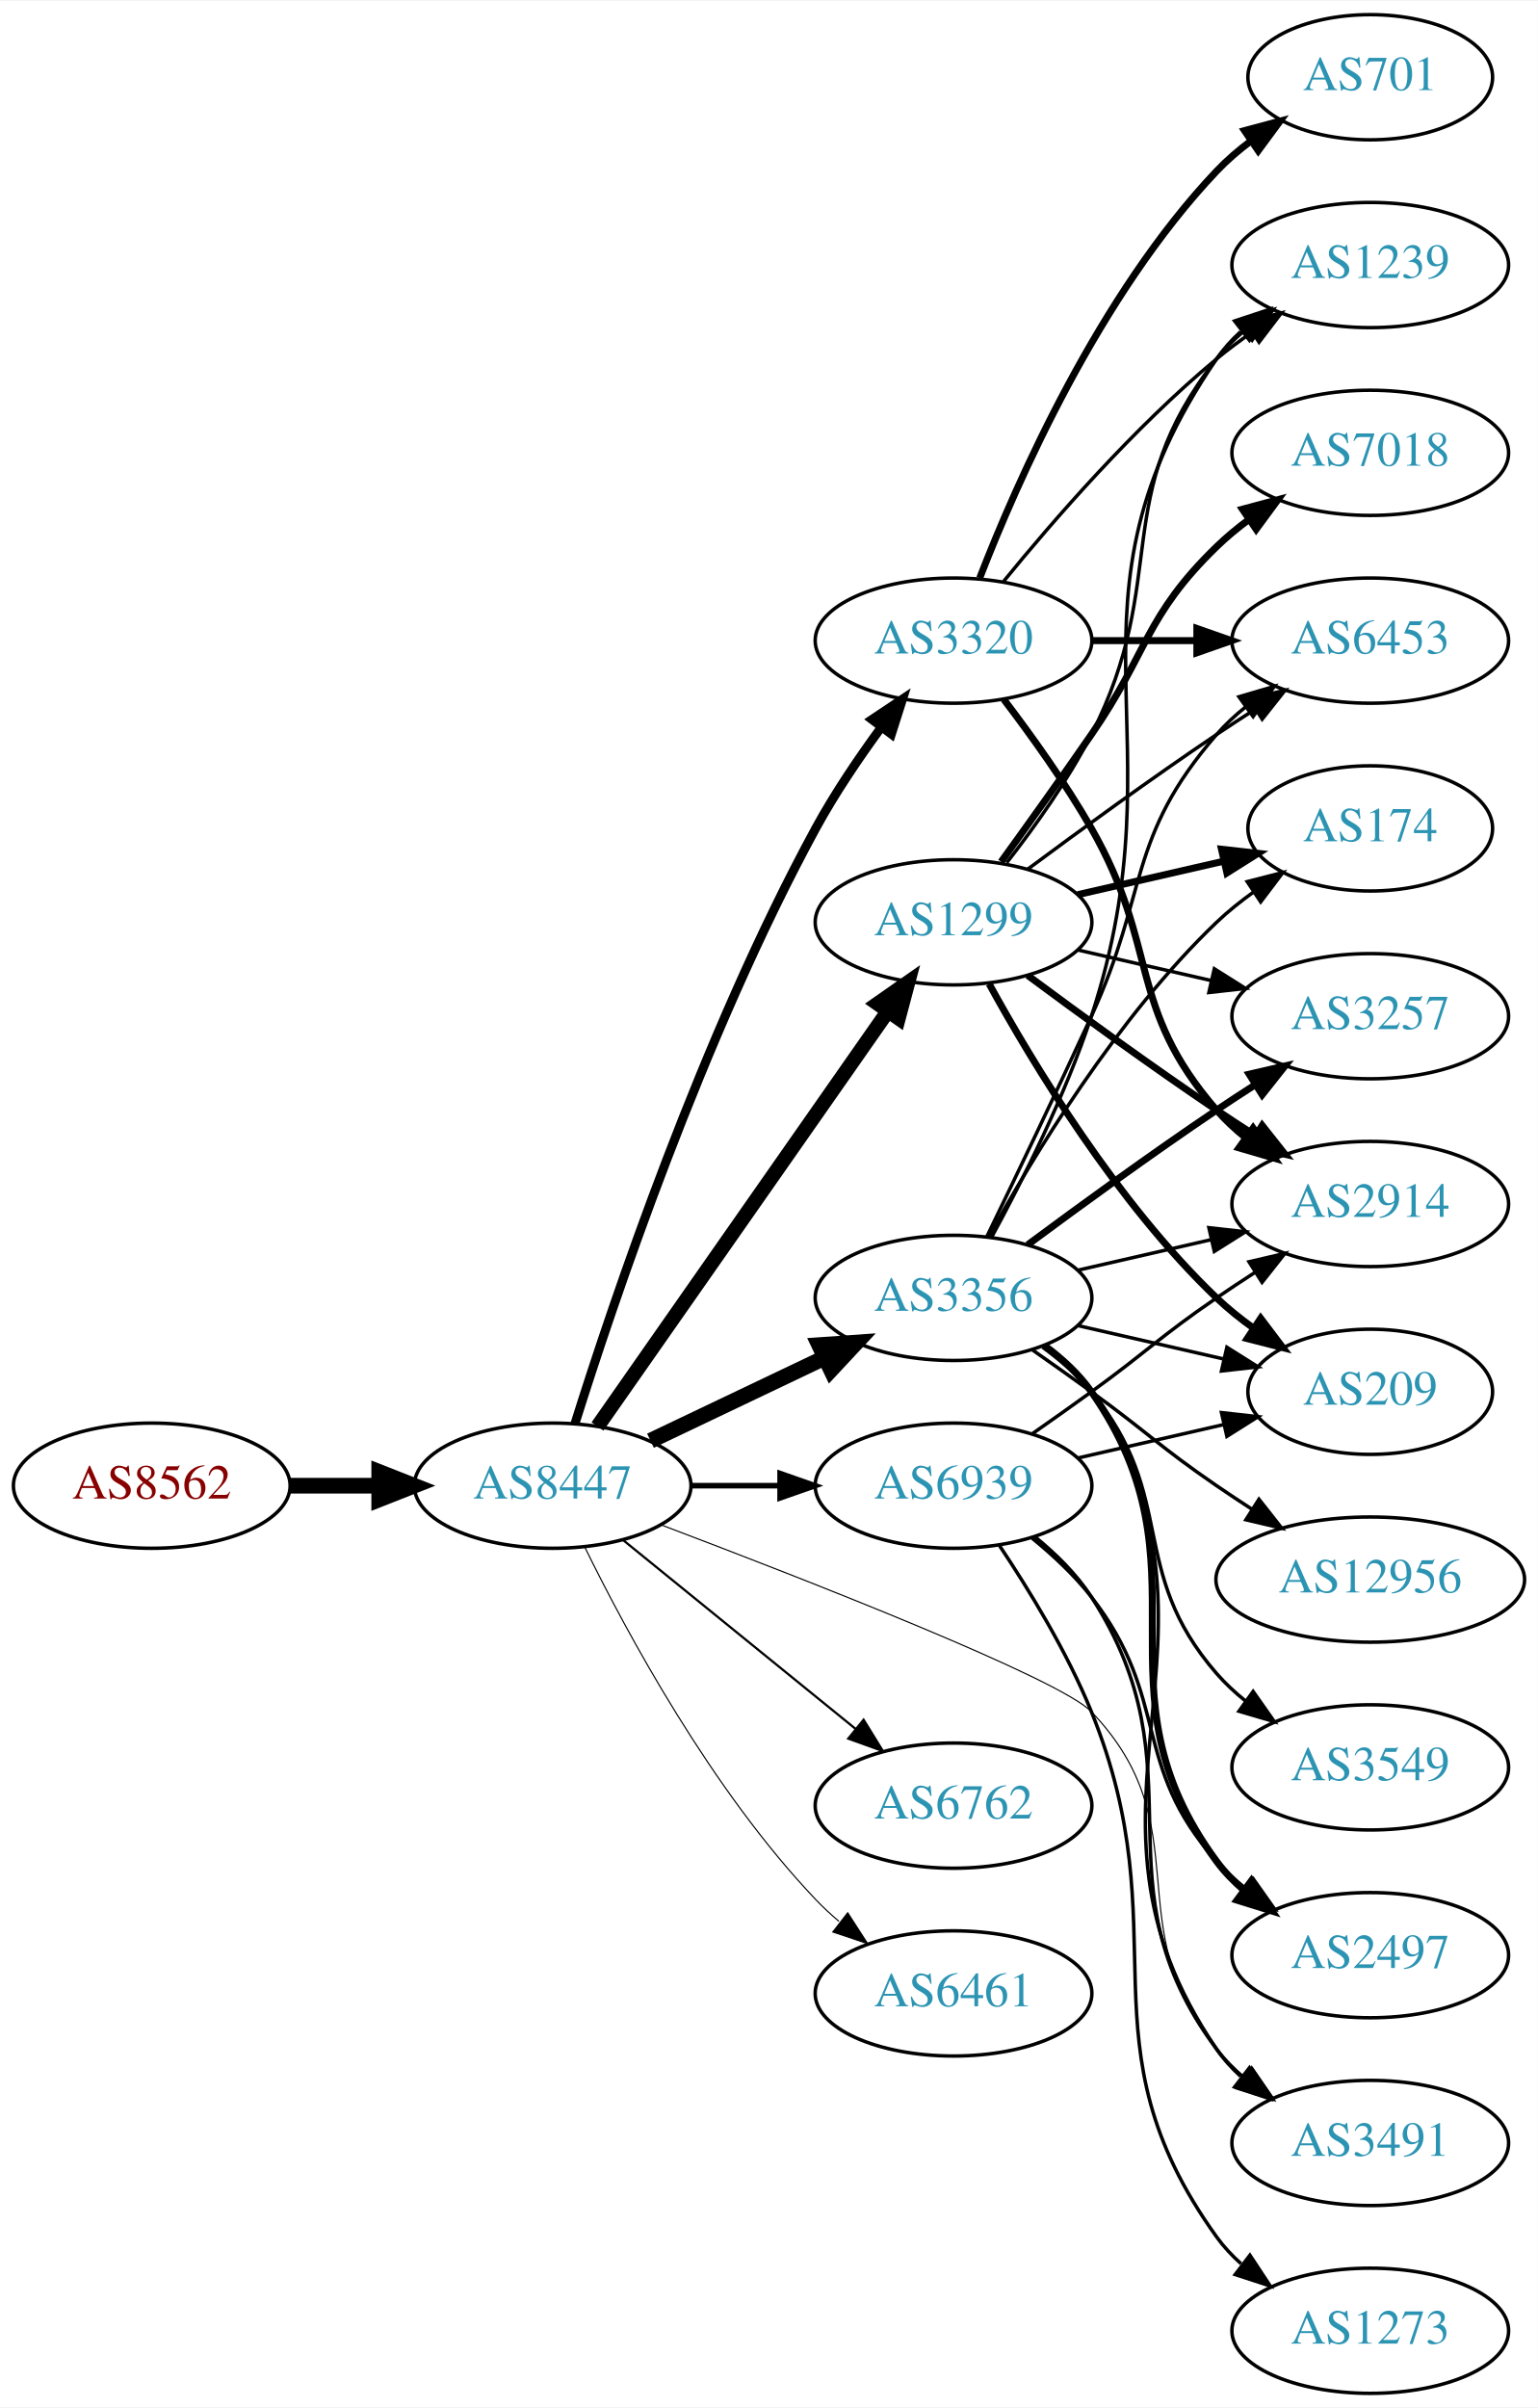
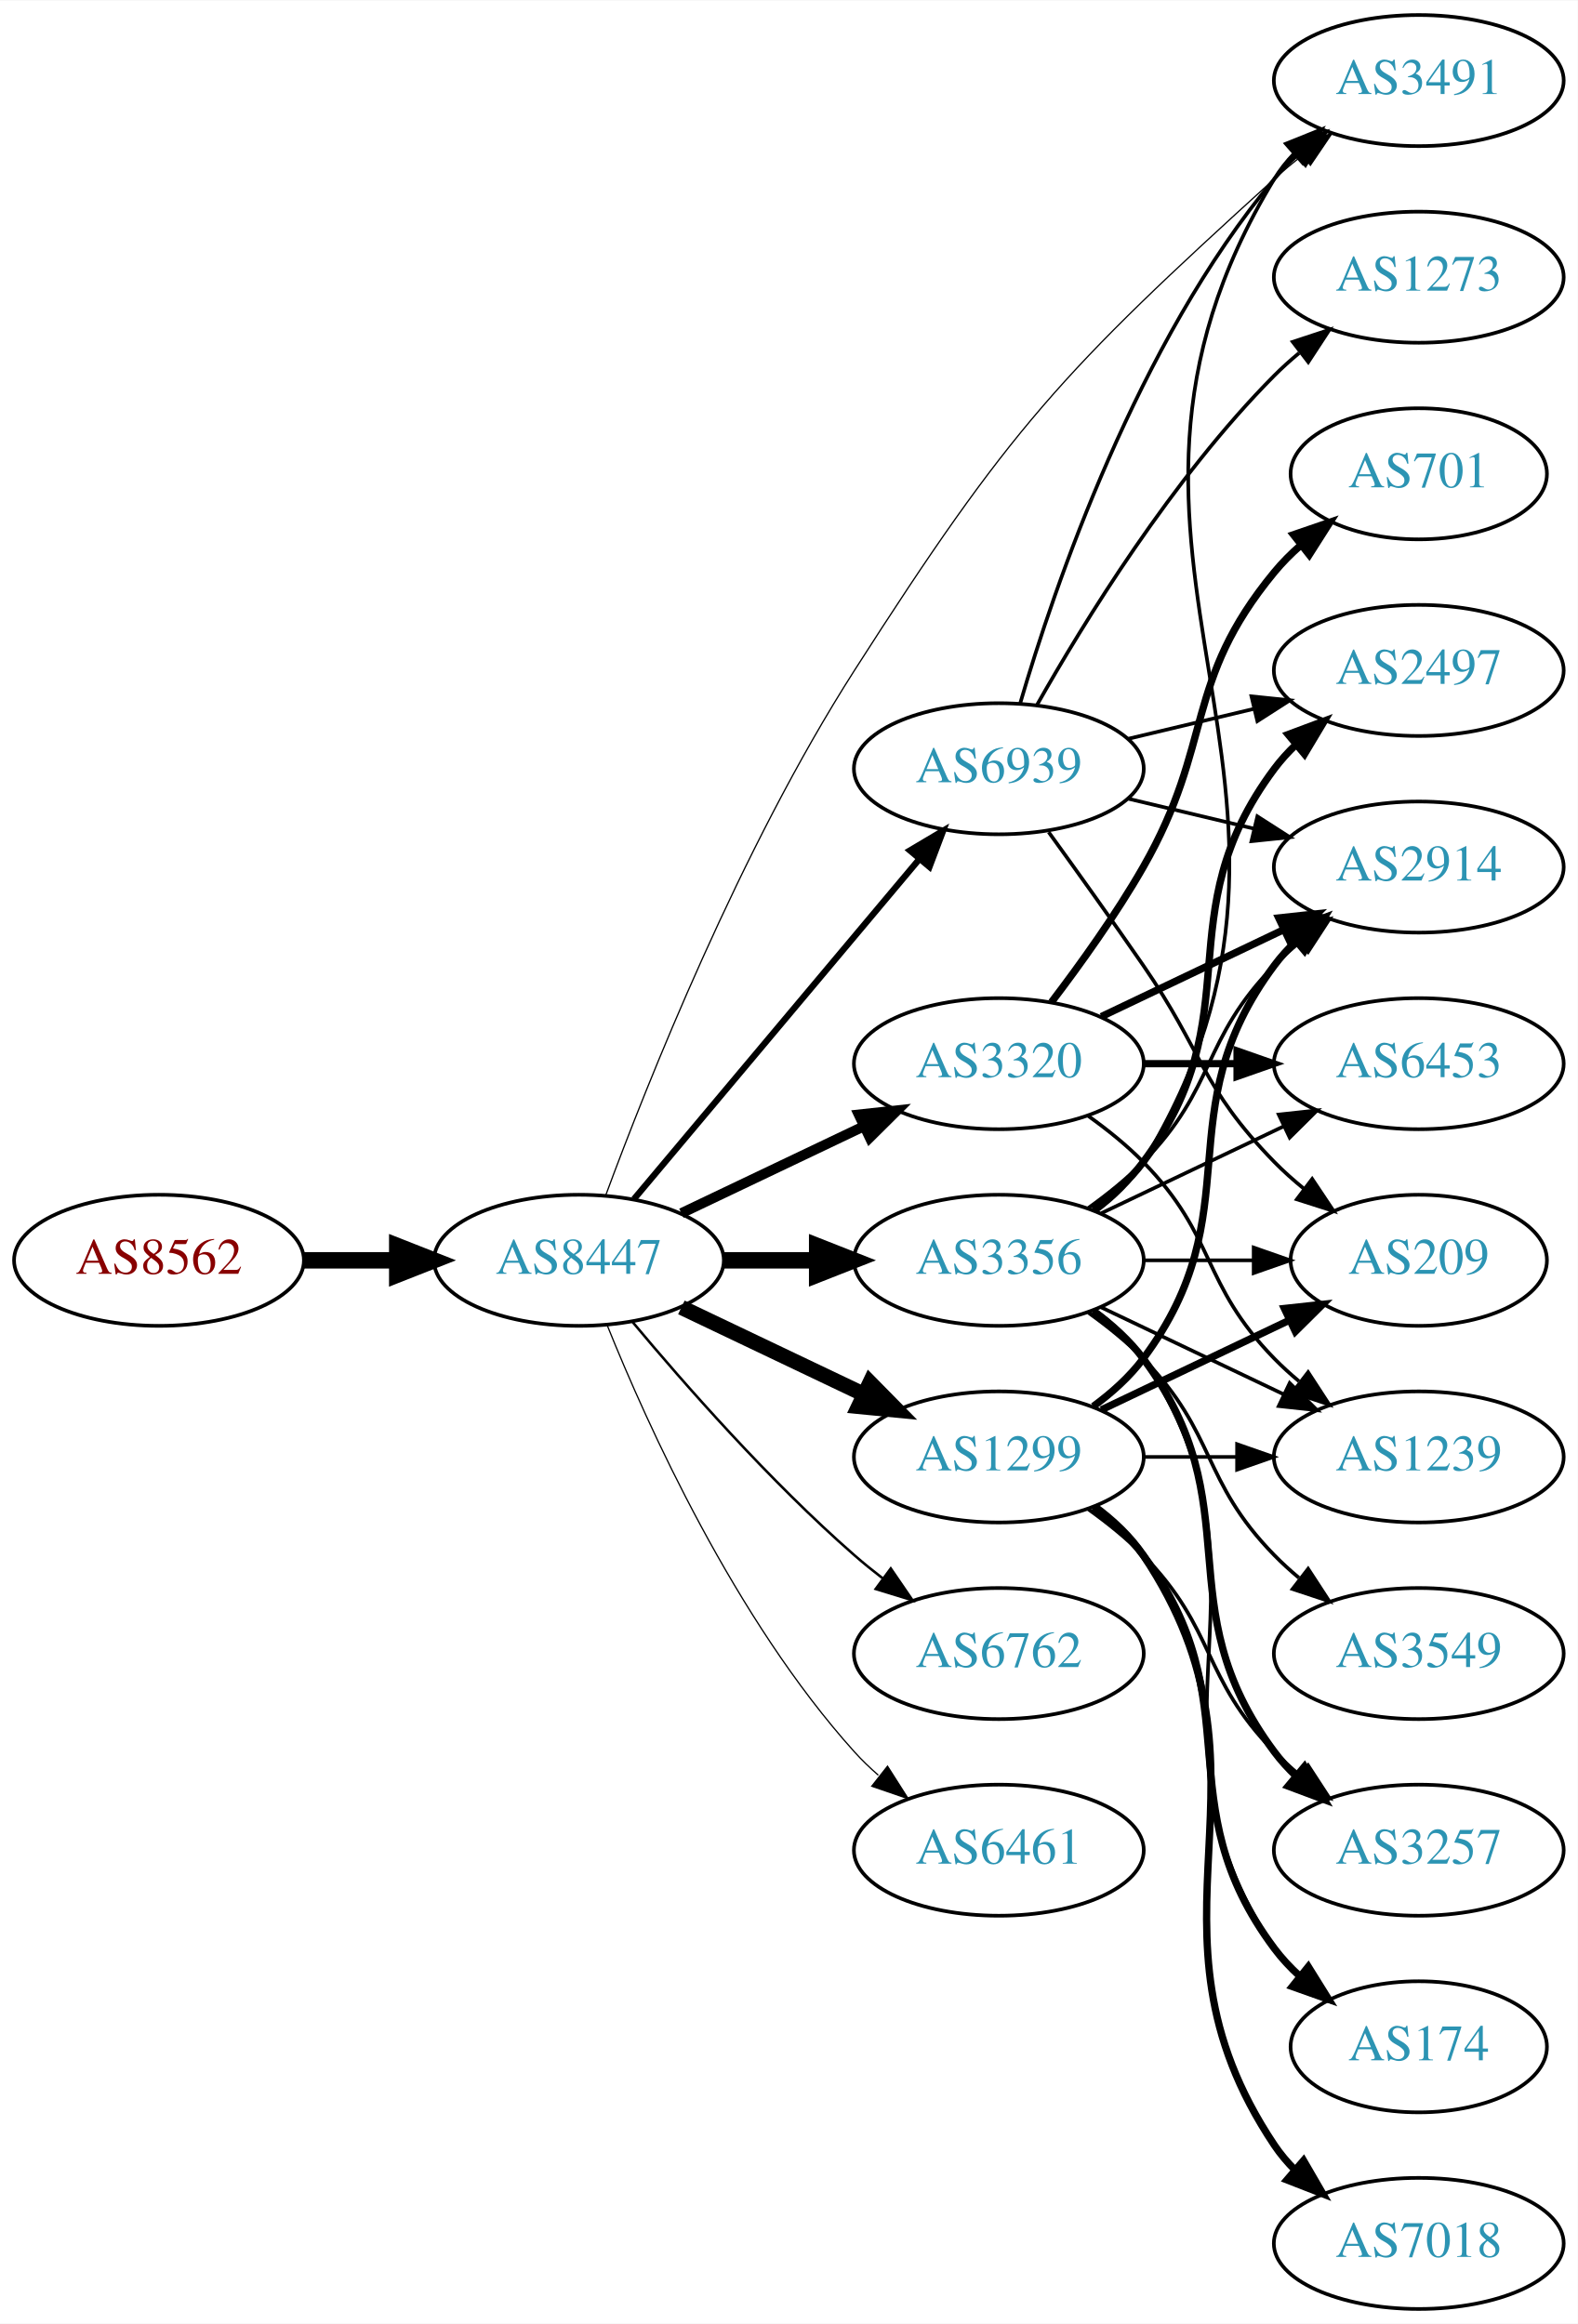
- <svg xmlns="http://www.w3.org/2000/svg" xmlns:xlink="http://www.w3.org/1999/xlink" width="442pt" height="692pt" viewBox="0.00 0.00 442.27 692.00">
-   <g id="graph0" class="graph" transform="scale(1 1) rotate(0) translate(4 688)">
-     <polygon fill="white" stroke="none" points="-4,4 -4,-688 438.271,-688 438.271,4 -4,4" />
+ <svg xmlns="http://www.w3.org/2000/svg" xmlns:xlink="http://www.w3.org/1999/xlink" width="433pt" height="638pt" viewBox="0.00 0.00 433.17 638.00">
+   <g id="graph0" class="graph" transform="scale(1 1) rotate(0) translate(4 634)">
+     <polygon fill="white" stroke="none" points="-4,4 -4,-634 429.172,-634 429.172,4 -4,4" />
    <g id="node1" class="node">
      <g id="a_node1">
        <a xlink:href="/asn/8562" xlink:title="AS8562 ~ A1 Telekom Austria AG [AT]">
-           <ellipse fill="#ffffff" stroke="black" cx="39.647" cy="-261" rx="39.794" ry="18" />
-           <text text-anchor="middle" x="39.647" y="-257.3" font-family="Times,serif" font-size="14.00" fill="#880000">AS8562</text>
+           <ellipse fill="#ffffff" stroke="black" cx="39.647" cy="-288" rx="39.794" ry="18" />
+           <text text-anchor="middle" x="39.647" y="-284.3" font-family="Times,serif" font-size="14.00" fill="#880000">AS8562</text>
        </a>
      </g>
    </g>
    <g id="node2" class="node">
      <g id="a_node2">
        <a xlink:href="/asn/8447" xlink:title="AS8447 ~ A1 Telekom Austria AG [AT]">
-           <ellipse fill="#ffffff" stroke="black" cx="154.939" cy="-261" rx="39.794" ry="18" />
-           <text text-anchor="middle" x="154.939" y="-257.3" font-family="Times,serif" font-size="14.00" fill="#2c94b3">AS8447</text>
+           <ellipse fill="#ffffff" stroke="black" cx="154.939" cy="-288" rx="39.794" ry="18" />
+           <text text-anchor="middle" x="154.939" y="-284.3" font-family="Times,serif" font-size="14.00" fill="#2c94b3">AS8447</text>
        </a>
      </g>
    </g>
    <g id="edge1" class="edge">
-       <path fill="none" stroke="black" stroke-width="4.5" d="M79.319,-261C87.522,-261 96.286,-261 104.818,-261" />
-       <polygon fill="black" stroke="black" stroke-width="4.5" points="105.057,-264.938 115.057,-261 105.057,-257.063 105.057,-264.938" />
+       <path fill="none" stroke="black" stroke-width="4.5" d="M79.319,-288C87.522,-288 96.286,-288 104.818,-288" />
+       <polygon fill="black" stroke="black" stroke-width="4.5" points="105.057,-291.938 115.057,-288 105.057,-284.063 105.057,-291.938" />
    </g>
    <g id="node3" class="node">
      <g id="a_node3">
-         <a xlink:href="/asn/3356" xlink:title="AS3356 ~ Level 3 Parent, LLC [US]">
-           <ellipse fill="#ffffff" stroke="black" cx="270.232" cy="-315" rx="39.794" ry="18" />
-           <text text-anchor="middle" x="270.232" y="-311.3" font-family="Times,serif" font-size="14.00" fill="#2c94b3">AS3356</text>
+         <a xlink:href="/asn/3320" xlink:title="AS3320 ~ DTAG [DE]">
+           <ellipse fill="#ffffff" stroke="black" cx="270.232" cy="-342" rx="39.794" ry="18" />
+           <text text-anchor="middle" x="270.232" y="-338.3" font-family="Times,serif" font-size="14.00" fill="#2c94b3">AS3320</text>
        </a>
      </g>
    </g>
    <g id="edge2" class="edge">
-       <path fill="none" stroke="black" stroke-width="4.5" d="M183.076,-273.934C198.07,-281.081 216.891,-290.052 233.114,-297.785" />
-       <polygon fill="black" stroke="black" stroke-width="4.5" points="231.596,-301.423 242.317,-302.171 234.985,-294.314 231.596,-301.423" />
+       <path fill="none" stroke="black" stroke-width="2.769" d="M183.076,-300.934C198.07,-308.081 216.891,-317.052 233.114,-324.785" />
+       <polygon fill="black" stroke="black" stroke-width="2.769" points="231.784,-328.028 242.317,-329.171 234.796,-321.709 231.784,-328.028" />
    </g>
    <g id="node4" class="node">
      <g id="a_node4">
-         <a xlink:href="/asn/1299" xlink:title="AS1299 ~ Telia Carrier [EU]">
-           <ellipse fill="#ffffff" stroke="black" cx="270.232" cy="-423" rx="39.794" ry="18" />
-           <text text-anchor="middle" x="270.232" y="-419.3" font-family="Times,serif" font-size="14.00" fill="#2c94b3">AS1299</text>
+         <a xlink:href="/asn/6762" xlink:title="AS6762 ~ TELECOM ITALIA SPARKLE S.p.A. [IT]">
+           <ellipse fill="#ffffff" stroke="black" cx="270.232" cy="-180" rx="39.794" ry="18" />
+           <text text-anchor="middle" x="270.232" y="-176.3" font-family="Times,serif" font-size="14.00" fill="#2c94b3">AS6762</text>
        </a>
      </g>
    </g>
    <g id="edge3" class="edge">
-       <path fill="none" stroke="black" stroke-width="4.179" d="M167.85,-278.031C187.771,-306.517 227.961,-363.985 251.311,-397.374" />
-       <polygon fill="black" stroke="black" stroke-width="4.179" points="248.414,-399.61 257.141,-405.71 254.406,-395.42 248.414,-399.61" />
+       <path fill="none" stroke="black" stroke-width="0.692" d="M169.569,-271.183C183.852,-254.071 207.398,-227.255 230.586,-207 233.052,-204.846 235.69,-202.706 238.388,-200.628" />
+       <polygon fill="black" stroke="black" stroke-width="0.692" points="240.561,-203.375 246.542,-194.63 236.413,-197.736 240.561,-203.375" />
    </g>
    <g id="node5" class="node">
      <g id="a_node5">
-         <a xlink:href="/asn/3320" xlink:title="AS3320 ~ DTAG [DE]">
-           <ellipse fill="#ffffff" stroke="black" cx="270.232" cy="-504" rx="39.794" ry="18" />
-           <text text-anchor="middle" x="270.232" y="-500.3" font-family="Times,serif" font-size="14.00" fill="#2c94b3">AS3320</text>
+         <a xlink:href="/asn/3356" xlink:title="AS3356 ~ Level 3 Parent, LLC [US]">
+           <ellipse fill="#ffffff" stroke="black" cx="270.232" cy="-288" rx="39.794" ry="18" />
+           <text text-anchor="middle" x="270.232" y="-284.3" font-family="Times,serif" font-size="14.00" fill="#2c94b3">AS3356</text>
        </a>
      </g>
    </g>
    <g id="edge4" class="edge">
-       <path fill="none" stroke="black" stroke-width="2.571" d="M161.36,-278.841C172.132,-313.146 198.023,-390.203 230.586,-450 236.018,-459.974 242.992,-470.269 249.517,-479.16" />
-       <polygon fill="black" stroke="black" stroke-width="2.571" points="246.759,-481.316 255.571,-487.198 252.351,-477.105 246.759,-481.316" />
+       <path fill="none" stroke="black" stroke-width="4.5" d="M194.612,-288C202.815,-288 211.579,-288 220.111,-288" />
+       <polygon fill="black" stroke="black" stroke-width="4.5" points="220.35,-291.938 230.35,-288 220.35,-284.063 220.35,-291.938" />
    </g>
    <g id="node6" class="node">
      <g id="a_node6">
-         <a xlink:href="/asn/6762" xlink:title="AS6762 ~ TELECOM ITALIA SPARKLE S.p.A. [IT]">
-           <ellipse fill="#ffffff" stroke="black" cx="270.232" cy="-169" rx="39.794" ry="18" />
-           <text text-anchor="middle" x="270.232" y="-165.3" font-family="Times,serif" font-size="14.00" fill="#2c94b3">AS6762</text>
+         <a xlink:href="/asn/1299" xlink:title="AS1299 ~ Telia Carrier [EU]">
+           <ellipse fill="#ffffff" stroke="black" cx="270.232" cy="-234" rx="39.794" ry="18" />
+           <text text-anchor="middle" x="270.232" y="-230.3" font-family="Times,serif" font-size="14.00" fill="#2c94b3">AS1299</text>
        </a>
      </g>
    </g>
    <g id="edge5" class="edge">
-       <path fill="none" stroke="black" stroke-width="0.643" d="M175.158,-245.393C193.55,-230.458 221.469,-207.786 242.12,-191.017" />
-       <polygon fill="black" stroke="black" stroke-width="0.643" points="244.363,-193.704 249.92,-184.683 239.95,-188.27 244.363,-193.704" />
+       <path fill="none" stroke="black" stroke-width="4.154" d="M183.076,-275.066C198.07,-267.919 216.891,-258.948 233.114,-251.215" />
+       <polygon fill="black" stroke="black" stroke-width="4.154" points="234.854,-254.412 242.317,-246.829 231.726,-247.851 234.854,-254.412" />
    </g>
    <g id="node7" class="node">
      <g id="a_node7">
        <a xlink:href="/asn/6461" xlink:title="AS6461 ~ Zayo Bandwidth [US]">
-           <ellipse fill="#ffffff" stroke="black" cx="270.232" cy="-115" rx="39.794" ry="18" />
-           <text text-anchor="middle" x="270.232" y="-111.3" font-family="Times,serif" font-size="14.00" fill="#2c94b3">AS6461</text>
+           <ellipse fill="#ffffff" stroke="black" cx="270.232" cy="-126" rx="39.794" ry="18" />
+           <text text-anchor="middle" x="270.232" y="-122.3" font-family="Times,serif" font-size="14.00" fill="#2c94b3">AS6461</text>
        </a>
      </g>
    </g>
    <g id="edge6" class="edge">
-       <path fill="none" stroke="black" stroke-width="0.321" d="M164.172,-243.348C176.261,-218.695 200.66,-173.447 230.586,-142 232.649,-139.832 234.911,-137.733 237.273,-135.727" />
-       <polygon fill="black" stroke="black" stroke-width="0.321" points="239.796,-138.199 245.546,-129.3 235.501,-132.671 239.796,-138.199" />
+       <path fill="none" stroke="black" stroke-width="0.346" d="M162.687,-270.213C173.738,-242.757 197.791,-189.422 230.586,-153 232.588,-150.776 234.807,-148.637 237.14,-146.603" />
+       <polygon fill="black" stroke="black" stroke-width="0.346" points="239.67,-149.065 245.359,-140.127 235.338,-143.567 239.67,-149.065" />
    </g>
    <g id="node8" class="node">
      <g id="a_node8">
        <a xlink:href="/asn/3491" xlink:title="AS3491 ~ PCCW Global, Inc. [US]">
-           <ellipse fill="#ffffff" stroke="black" cx="390.075" cy="-72" rx="39.794" ry="18" />
-           <text text-anchor="middle" x="390.075" y="-68.3" font-family="Times,serif" font-size="14.00" fill="#2c94b3">AS3491</text>
+           <ellipse fill="#ffffff" stroke="black" cx="385.525" cy="-612" rx="39.794" ry="18" />
+           <text text-anchor="middle" x="385.525" y="-608.3" font-family="Times,serif" font-size="14.00" fill="#2c94b3">AS3491</text>
        </a>
      </g>
    </g>
    <g id="edge7" class="edge">
-       <path fill="none" stroke="black" stroke-width="0.321" d="M186.2,-249.709C228.415,-233.736 300.854,-205.433 309.879,-196 341.669,-162.774 316.83,-134.647 345.879,-99 348.253,-96.086 351.03,-93.396 354.01,-90.935" />
-       <polygon fill="black" stroke="black" stroke-width="0.321" points="356.201,-93.669 362.235,-84.961 352.087,-88.006 356.201,-93.669" />
+       <path fill="none" stroke="black" stroke-width="0.346" d="M162.299,-305.839C173.657,-336.582 199.204,-400.964 230.586,-450 273.118,-516.458 287.447,-531.978 345.879,-585 348.303,-587.2 350.914,-589.372 353.593,-591.47" />
+       <polygon fill="black" stroke="black" stroke-width="0.346" points="351.602,-594.352 361.718,-597.501 355.774,-588.731 351.602,-594.352" />
    </g>
    <g id="node9" class="node">
      <g id="a_node9">
        <a xlink:href="/asn/6939" xlink:title="AS6939 ~ Hurricane Electric LLC [US]">
-           <ellipse fill="#ffffff" stroke="black" cx="270.232" cy="-261" rx="39.794" ry="18" />
-           <text text-anchor="middle" x="270.232" y="-257.3" font-family="Times,serif" font-size="14.00" fill="#2c94b3">AS6939</text>
+           <ellipse fill="#ffffff" stroke="black" cx="270.232" cy="-423" rx="39.794" ry="18" />
+           <text text-anchor="middle" x="270.232" y="-419.3" font-family="Times,serif" font-size="14.00" fill="#2c94b3">AS6939</text>
        </a>
      </g>
    </g>
    <g id="edge8" class="edge">
-       <path fill="none" stroke="black" stroke-width="1.607" d="M194.612,-261C202.815,-261 211.579,-261 220.111,-261" />
-       <polygon fill="black" stroke="black" stroke-width="1.607" points="220.35,-264.5 230.35,-261 220.35,-257.5 220.35,-264.5" />
-     </g>
-     <g id="edge9" class="edge">
-       <path fill="none" stroke="black" d="M296.669,-301.47C301.719,-297.722 306.498,-293.221 309.879,-288 356.354,-216.222 297.583,-169.566 345.879,-99 347.827,-96.154 350.184,-93.548 352.78,-91.176" />
-       <polygon fill="black" stroke="black" points="355.332,-93.628 361.116,-84.751 351.059,-88.083 355.332,-93.628" />
+       <path fill="none" stroke="black" stroke-width="1.731" d="M170.059,-304.825C189.734,-328.269 225.538,-370.934 248.316,-398.076" />
+       <polygon fill="black" stroke="black" stroke-width="1.731" points="245.825,-400.553 254.935,-405.963 251.188,-396.053 245.825,-400.553" />
    </g>
    <g id="node10" class="node">
      <g id="a_node10">
        <a xlink:href="/asn/2914" xlink:title="AS2914 ~ NTT America, Inc. [US]">
-           <ellipse fill="#ffffff" stroke="black" cx="390.075" cy="-342" rx="39.794" ry="18" />
-           <text text-anchor="middle" x="390.075" y="-338.3" font-family="Times,serif" font-size="14.00" fill="#2c94b3">AS2914</text>
-         </a>
-       </g>
-     </g>
-     <g id="edge10" class="edge">
-       <path fill="none" stroke="black" d="M305.952,-322.955C317.952,-325.704 331.572,-328.825 344.265,-331.733" />
-       <polygon fill="black" stroke="black" points="343.668,-335.187 354.197,-334.009 345.231,-328.364 343.668,-335.187" />
+           <ellipse fill="#ffffff" stroke="black" cx="385.525" cy="-396" rx="39.794" ry="18" />
+           <text text-anchor="middle" x="385.525" y="-392.3" font-family="Times,serif" font-size="14.00" fill="#2c94b3">AS2914</text>
+         </a>
+       </g>
+     </g>
+     <g id="edge9" class="edge">
+       <path fill="none" stroke="black" stroke-width="2" d="M298.369,-354.934C313.363,-362.081 332.184,-371.052 348.407,-378.785" />
+       <polygon fill="black" stroke="black" stroke-width="2" points="347.077,-382.028 357.61,-383.171 350.089,-375.709 347.077,-382.028" />
    </g>
    <g id="node11" class="node">
      <g id="a_node11">
-         <a xlink:href="/asn/6453" xlink:title="AS6453 ~ TATA COMMUNICATIONS (AMERICA) INC [US]">
-           <ellipse fill="#ffffff" stroke="black" cx="390.075" cy="-504" rx="39.794" ry="18" />
-           <text text-anchor="middle" x="390.075" y="-500.3" font-family="Times,serif" font-size="14.00" fill="#2c94b3">AS6453</text>
-         </a>
-       </g>
-     </g>
-     <g id="edge11" class="edge">
-       <path fill="none" stroke="black" d="M279.814,-332.633C287.738,-348.998 299.774,-374.065 309.879,-396 326.363,-431.781 320.045,-447.258 345.879,-477 348.344,-479.838 351.181,-482.477 354.198,-484.906" />
-       <polygon fill="black" stroke="black" points="352.309,-487.858 362.476,-490.836 356.385,-482.167 352.309,-487.858" />
+         <a xlink:href="/asn/701" xlink:title="AS701 ~ UUNET [US]">
+           <ellipse fill="#ffffff" stroke="black" cx="385.525" cy="-504" rx="35.194" ry="18" />
+           <text text-anchor="middle" x="385.525" y="-500.3" font-family="Times,serif" font-size="14.00" fill="#2c94b3">AS701</text>
+         </a>
+       </g>
+     </g>
+     <g id="edge10" class="edge">
+       <path fill="none" stroke="black" stroke-width="2" d="M284.694,-358.913C292.586,-369.27 302.436,-382.992 309.879,-396 329.443,-430.194 320.814,-446.606 345.879,-477 348.014,-479.589 350.456,-482.041 353.053,-484.334" />
+       <polygon fill="black" stroke="black" stroke-width="2" points="351.13,-487.275 361.152,-490.712 355.461,-481.775 351.13,-487.275" />
    </g>
    <g id="node12" class="node">
      <g id="a_node12">
-         <a xlink:href="/asn/3257" xlink:title="AS3257 ~ GTT [DE]">
-           <ellipse fill="#ffffff" stroke="black" cx="390.075" cy="-396" rx="39.794" ry="18" />
-           <text text-anchor="middle" x="390.075" y="-392.3" font-family="Times,serif" font-size="14.00" fill="#2c94b3">AS3257</text>
-         </a>
-       </g>
-     </g>
-     <g id="edge12" class="edge">
-       <path fill="none" stroke="black" stroke-width="2" d="M291.563,-330.277C306.425,-341.304 327.17,-356.407 345.879,-369 349.428,-371.389 353.178,-373.839 356.927,-376.242" />
-       <polygon fill="black" stroke="black" stroke-width="2" points="355.253,-379.325 365.575,-381.712 358.995,-373.409 355.253,-379.325" />
+         <a xlink:href="/asn/1239" xlink:title="AS1239 ~ Sprint [US]">
+           <ellipse fill="#ffffff" stroke="black" cx="385.525" cy="-234" rx="39.794" ry="18" />
+           <text text-anchor="middle" x="385.525" y="-230.3" font-family="Times,serif" font-size="14.00" fill="#2c94b3">AS1239</text>
+         </a>
+       </g>
+     </g>
+     <g id="edge11" class="edge">
+       <path fill="none" stroke="black" d="M294.826,-327.611C300.082,-323.852 305.414,-319.563 309.879,-315 330.051,-294.383 325.706,-281.617 345.879,-261 347.972,-258.861 350.255,-256.782 352.632,-254.79" />
+       <polygon fill="black" stroke="black" points="355.15,-257.268 360.931,-248.389 350.875,-251.725 355.15,-257.268" />
    </g>
    <g id="node13" class="node">
      <g id="a_node13">
-         <a xlink:href="/asn/2497" xlink:title="AS2497 ~ Internet Initiative Japan Inc. [JP]">
-           <ellipse fill="#ffffff" stroke="black" cx="390.075" cy="-126" rx="39.794" ry="18" />
-           <text text-anchor="middle" x="390.075" y="-122.3" font-family="Times,serif" font-size="14.00" fill="#2c94b3">AS2497</text>
-         </a>
-       </g>
-     </g>
-     <g id="edge13" class="edge">
-       <path fill="none" stroke="black" stroke-width="2" d="M296.392,-301.284C301.456,-297.545 306.311,-293.096 309.879,-288 345.492,-237.131 308.976,-202.941 345.879,-153 348.113,-149.977 350.795,-147.214 353.716,-144.707" />
-       <polygon fill="black" stroke="black" stroke-width="2" points="355.911,-147.437 361.86,-138.669 351.742,-141.814 355.911,-147.437" />
+         <a xlink:href="/asn/6453" xlink:title="AS6453 ~ TATA COMMUNICATIONS (AMERICA) INC [US]">
+           <ellipse fill="#ffffff" stroke="black" cx="385.525" cy="-342" rx="39.794" ry="18" />
+           <text text-anchor="middle" x="385.525" y="-338.3" font-family="Times,serif" font-size="14.00" fill="#2c94b3">AS6453</text>
+         </a>
+       </g>
+     </g>
+     <g id="edge12" class="edge">
+       <path fill="none" stroke="black" stroke-width="2" d="M309.905,-342C318.108,-342 326.872,-342 335.404,-342" />
+       <polygon fill="black" stroke="black" stroke-width="2" points="335.643,-345.5 345.643,-342 335.643,-338.5 335.643,-345.5" />
+     </g>
+     <g id="edge18" class="edge">
+       <path fill="none" stroke="black" d="M296.886,-301.393C301.925,-305.148 306.645,-309.686 309.879,-315 372.822,-418.412 282.935,-481.588 345.879,-585 347.395,-587.491 349.237,-589.811 351.286,-591.96" />
+       <polygon fill="black" stroke="black" points="349.044,-594.649 358.872,-598.607 353.657,-589.384 349.044,-594.649" />
+     </g>
+     <g id="edge15" class="edge">
+       <path fill="none" stroke="black" d="M294.826,-302.389C300.082,-306.148 305.414,-310.437 309.879,-315 330.051,-335.617 325.706,-348.383 345.879,-369 347.972,-371.139 350.255,-373.218 352.632,-375.21" />
+       <polygon fill="black" stroke="black" points="350.875,-378.275 360.931,-381.611 355.15,-372.732 350.875,-378.275" />
+     </g>
+     <g id="edge19" class="edge">
+       <path fill="none" stroke="black" d="M298.369,-275.066C313.363,-267.919 332.184,-258.948 348.407,-251.215" />
+       <polygon fill="black" stroke="black" points="350.089,-254.291 357.61,-246.829 347.077,-247.972 350.089,-254.291" />
+     </g>
+     <g id="edge17" class="edge">
+       <path fill="none" stroke="black" d="M298.369,-300.934C313.363,-308.081 332.184,-317.052 348.407,-324.785" />
+       <polygon fill="black" stroke="black" points="347.077,-328.028 357.61,-329.171 350.089,-321.709 347.077,-328.028" />
    </g>
    <g id="node14" class="node">
      <g id="a_node14">
-         <a xlink:href="/asn/12956" xlink:title="AS12956 ~ TELXIUS [ES]">
-           <ellipse fill="#ffffff" stroke="black" cx="390.075" cy="-234" rx="44.393" ry="18" />
-           <text text-anchor="middle" x="390.075" y="-230.3" font-family="Times,serif" font-size="14.00" fill="#2c94b3">AS12956</text>
-         </a>
-       </g>
-     </g>
-     <g id="edge14" class="edge">
-       <path fill="none" stroke="black" d="M292.989,-299.991C298.524,-296.121 304.443,-291.936 309.879,-288 326.079,-276.271 329.384,-272.311 345.879,-261 349.15,-258.757 352.6,-256.472 356.067,-254.227" />
-       <polygon fill="black" stroke="black" points="358.068,-257.102 364.624,-248.78 354.309,-251.197 358.068,-257.102" />
+         <a xlink:href="/asn/2497" xlink:title="AS2497 ~ Internet Initiative Japan Inc. [JP]">
+           <ellipse fill="#ffffff" stroke="black" cx="385.525" cy="-450" rx="39.794" ry="18" />
+           <text text-anchor="middle" x="385.525" y="-446.3" font-family="Times,serif" font-size="14.00" fill="#2c94b3">AS2497</text>
+         </a>
+       </g>
+     </g>
+     <g id="edge13" class="edge">
+       <path fill="none" stroke="black" stroke-width="2" d="M296.163,-301.882C301.239,-305.611 306.157,-310.016 309.879,-315 340.15,-355.542 315.607,-382.458 345.879,-423 347.623,-425.336 349.631,-427.545 351.794,-429.617" />
+       <polygon fill="black" stroke="black" stroke-width="2" points="349.672,-432.405 359.595,-436.118 354.154,-427.027 349.672,-432.405" />
    </g>
    <g id="node15" class="node">
      <g id="a_node15">
        <a xlink:href="/asn/3549" xlink:title="AS3549 ~ Level 3 Parent, LLC [US]">
-           <ellipse fill="#ffffff" stroke="black" cx="390.075" cy="-180" rx="39.794" ry="18" />
-           <text text-anchor="middle" x="390.075" y="-176.3" font-family="Times,serif" font-size="14.00" fill="#2c94b3">AS3549</text>
-         </a>
-       </g>
-     </g>
-     <g id="edge15" class="edge">
-       <path fill="none" stroke="black" d="M295.813,-300.844C300.907,-297.128 305.921,-292.799 309.879,-288 334.944,-257.606 320.045,-236.742 345.879,-207 348.344,-204.162 351.181,-201.523 354.198,-199.094" />
-       <polygon fill="black" stroke="black" points="356.385,-201.833 362.476,-193.164 352.309,-196.142 356.385,-201.833" />
+           <ellipse fill="#ffffff" stroke="black" cx="385.525" cy="-180" rx="39.794" ry="18" />
+           <text text-anchor="middle" x="385.525" y="-176.3" font-family="Times,serif" font-size="14.00" fill="#2c94b3">AS3549</text>
+         </a>
+       </g>
+     </g>
+     <g id="edge14" class="edge">
+       <path fill="none" stroke="black" d="M294.826,-273.611C300.082,-269.852 305.414,-265.563 309.879,-261 330.051,-240.383 325.706,-227.617 345.879,-207 347.972,-204.861 350.255,-202.782 352.632,-200.79" />
+       <polygon fill="black" stroke="black" points="355.15,-203.268 360.931,-194.389 350.875,-197.725 355.15,-203.268" />
    </g>
    <g id="node16" class="node">
      <g id="a_node16">
-         <a xlink:href="/asn/1239" xlink:title="AS1239 ~ Sprint [US]">
-           <ellipse fill="#ffffff" stroke="black" cx="390.075" cy="-612" rx="39.794" ry="18" />
-           <text text-anchor="middle" x="390.075" y="-608.3" font-family="Times,serif" font-size="14.00" fill="#2c94b3">AS1239</text>
+         <a xlink:href="/asn/3257" xlink:title="AS3257 ~ GTT [DE]">
+           <ellipse fill="#ffffff" stroke="black" cx="385.525" cy="-126" rx="39.794" ry="18" />
+           <text text-anchor="middle" x="385.525" y="-122.3" font-family="Times,serif" font-size="14.00" fill="#2c94b3">AS3257</text>
        </a>
      </g>
    </g>
    <g id="edge16" class="edge">
-       <path fill="none" stroke="black" d="M281.19,-332.47C289.939,-348.518 302.406,-373.198 309.879,-396 336.509,-477.258 297.583,-514.434 345.879,-585 347.827,-587.846 350.184,-590.452 352.78,-592.824" />
-       <polygon fill="black" stroke="black" points="351.059,-595.917 361.116,-599.249 355.332,-590.372 351.059,-595.917" />
+       <path fill="none" stroke="black" stroke-width="2" d="M296.163,-274.118C301.239,-270.389 306.157,-265.984 309.879,-261 340.15,-220.458 315.607,-193.542 345.879,-153 347.623,-150.664 349.631,-148.455 351.794,-146.383" />
+       <polygon fill="black" stroke="black" stroke-width="2" points="354.154,-148.973 359.595,-139.882 349.672,-143.595 354.154,-148.973" />
    </g>
    <g id="node17" class="node">
      <g id="a_node17">
        <a xlink:href="/asn/209" xlink:title="AS209 ~ CenturyLink Communications, LLC [US]">
-           <ellipse fill="#ffffff" stroke="black" cx="390.075" cy="-288" rx="35.194" ry="18" />
-           <text text-anchor="middle" x="390.075" y="-284.3" font-family="Times,serif" font-size="14.00" fill="#2c94b3">AS209</text>
-         </a>
-       </g>
-     </g>
-     <g id="edge17" class="edge">
-       <path fill="none" stroke="black" d="M305.952,-307.045C319.044,-304.045 334.066,-300.604 347.707,-297.478" />
-       <polygon fill="black" stroke="black" points="348.849,-300.807 357.814,-295.162 347.285,-293.984 348.849,-300.807" />
+           <ellipse fill="#ffffff" stroke="black" cx="385.525" cy="-288" rx="35.194" ry="18" />
+           <text text-anchor="middle" x="385.525" y="-284.3" font-family="Times,serif" font-size="14.00" fill="#2c94b3">AS209</text>
+         </a>
+       </g>
+     </g>
+     <g id="edge20" class="edge">
+       <path fill="none" stroke="black" d="M309.905,-288C319.61,-288 330.101,-288 340.064,-288" />
+       <polygon fill="black" stroke="black" points="340.2,-291.5 350.2,-288 340.2,-284.5 340.2,-291.5" />
    </g>
    <g id="node18" class="node">
      <g id="a_node18">
        <a xlink:href="/asn/174" xlink:title="AS174 ~ Cogent Communications [US]">
-           <ellipse fill="#ffffff" stroke="black" cx="390.075" cy="-450" rx="35.194" ry="18" />
-           <text text-anchor="middle" x="390.075" y="-446.3" font-family="Times,serif" font-size="14.00" fill="#2c94b3">AS174</text>
-         </a>
-       </g>
-     </g>
-     <g id="edge18" class="edge">
-       <path fill="none" stroke="black" d="M280.474,-332.713C293.019,-355.561 317.196,-395.611 345.879,-423 349.133,-426.107 352.8,-429.046 356.586,-431.76" />
-       <polygon fill="black" stroke="black" points="354.689,-434.701 364.954,-437.322 358.564,-428.872 354.689,-434.701" />
+           <ellipse fill="#ffffff" stroke="black" cx="385.525" cy="-72" rx="35.194" ry="18" />
+           <text text-anchor="middle" x="385.525" y="-68.3" font-family="Times,serif" font-size="14.00" fill="#2c94b3">AS174</text>
+         </a>
+       </g>
+     </g>
+     <g id="edge21" class="edge">
+       <path fill="none" stroke="black" d="M296.551,-274.393C301.607,-270.649 306.419,-266.169 309.879,-261 350.903,-199.706 304.854,-160.294 345.879,-99 347.745,-96.211 350.005,-93.623 352.485,-91.243" />
+       <polygon fill="black" stroke="black" points="354.903,-93.786 360.408,-84.734 350.459,-88.378 354.903,-93.786" />
+     </g>
+     <g id="edge24" class="edge">
+       <path fill="none" stroke="black" stroke-width="2" d="M296.163,-247.882C301.239,-251.611 306.157,-256.016 309.879,-261 340.15,-301.542 315.607,-328.458 345.879,-369 347.623,-371.336 349.631,-373.545 351.794,-375.617" />
+       <polygon fill="black" stroke="black" stroke-width="2" points="349.672,-378.405 359.595,-382.118 354.154,-373.027 349.672,-378.405" />
+     </g>
+     <g id="edge27" class="edge">
+       <path fill="none" stroke="black" d="M309.905,-234C318.108,-234 326.872,-234 335.404,-234" />
+       <polygon fill="black" stroke="black" points="335.643,-237.5 345.643,-234 335.643,-230.5 335.643,-237.5" />
    </g>
    <g id="edge25" class="edge">
-       <path fill="none" stroke="black" stroke-width="2" d="M291.563,-407.723C306.425,-396.696 327.17,-381.593 345.879,-369 349.428,-366.611 353.178,-364.161 356.927,-361.758" />
-       <polygon fill="black" stroke="black" stroke-width="2" points="358.995,-364.591 365.575,-356.288 355.253,-358.675 358.995,-364.591" />
-     </g>
-     <g id="edge29" class="edge">
-       <path fill="none" stroke="black" d="M291.563,-438.277C306.425,-449.304 327.17,-464.407 345.879,-477 349.428,-479.389 353.178,-481.839 356.927,-484.242" />
-       <polygon fill="black" stroke="black" points="355.253,-487.325 365.575,-489.712 358.995,-481.409 355.253,-487.325" />
-     </g>
-     <g id="edge27" class="edge">
-       <path fill="none" stroke="black" d="M305.952,-415.045C317.952,-412.296 331.572,-409.175 344.265,-406.267" />
-       <polygon fill="black" stroke="black" points="345.231,-409.636 354.197,-403.991 343.668,-402.813 345.231,-409.636" />
+       <path fill="none" stroke="black" d="M294.826,-219.611C300.082,-215.852 305.414,-211.563 309.879,-207 330.051,-186.383 325.706,-173.617 345.879,-153 347.972,-150.861 350.255,-148.782 352.632,-146.79" />
+       <polygon fill="black" stroke="black" points="355.15,-149.268 360.931,-140.389 350.875,-143.725 355.15,-149.268" />
+     </g>
+     <g id="edge26" class="edge">
+       <path fill="none" stroke="black" stroke-width="2" d="M298.369,-246.934C313.801,-254.29 333.286,-263.577 349.821,-271.459" />
+       <polygon fill="black" stroke="black" stroke-width="2" points="348.63,-274.768 359.163,-275.911 351.642,-268.449 348.63,-274.768" />
+     </g>
+     <g id="edge22" class="edge">
+       <path fill="none" stroke="black" stroke-width="2" d="M296.163,-220.118C301.239,-216.389 306.157,-211.984 309.879,-207 340.15,-166.458 315.607,-139.542 345.879,-99 347.887,-96.311 350.242,-93.791 352.784,-91.454" />
+       <polygon fill="black" stroke="black" stroke-width="2" points="355.198,-94.004 360.799,-85.011 350.812,-88.548 355.198,-94.004" />
+     </g>
+     <g id="node19" class="node">
+       <g id="a_node19">
+         <a xlink:href="/asn/7018" xlink:title="AS7018 ~ AT&amp;T Services, Inc. [US]">
+           <ellipse fill="#ffffff" stroke="black" cx="385.525" cy="-18" rx="39.794" ry="18" />
+           <text text-anchor="middle" x="385.525" y="-14.3" font-family="Times,serif" font-size="14.00" fill="#2c94b3">AS7018</text>
+         </a>
+       </g>
+     </g>
+     <g id="edge23" class="edge">
+       <path fill="none" stroke="black" stroke-width="2" d="M296.551,-220.393C301.607,-216.649 306.419,-212.169 309.879,-207 350.903,-145.706 304.854,-106.294 345.879,-45 347.501,-42.577 349.42,-40.305 351.521,-38.19" />
+       <polygon fill="black" stroke="black" stroke-width="2" points="353.889,-40.771 359.206,-31.607 349.335,-35.454 353.889,-40.771" />
+     </g>
+     <g id="edge31" class="edge">
+       <path fill="none" stroke="black" d="M276.107,-441.002C285.42,-472.844 308.237,-539.981 345.879,-585 347.749,-587.237 349.847,-589.374 352.074,-591.396" />
+       <polygon fill="black" stroke="black" points="350.017,-594.234 359.993,-597.804 354.42,-588.793 350.017,-594.234" />
+     </g>
+     <g id="edge30" class="edge">
+       <path fill="none" stroke="black" d="M305.84,-414.752C316.711,-412.162 328.865,-409.265 340.308,-406.538" />
+       <polygon fill="black" stroke="black" points="341.214,-409.92 350.13,-404.197 339.591,-403.111 341.214,-409.92" />
+     </g>
+     <g id="edge32" class="edge">
+       <path fill="none" stroke="black" d="M305.84,-431.248C316.711,-433.838 328.865,-436.735 340.308,-439.462" />
+       <polygon fill="black" stroke="black" points="339.591,-442.889 350.13,-441.803 341.214,-436.08 339.591,-442.889" />
    </g>
    <g id="edge28" class="edge">
-       <path fill="none" stroke="black" d="M285.529,-440.14C293.515,-450.353 303.177,-463.853 309.879,-477 332.859,-522.077 314.58,-545.246 345.879,-585 348.204,-587.953 350.948,-590.67 353.907,-593.147" />
-       <polygon fill="black" stroke="black" points="351.966,-596.064 362.103,-599.145 356.1,-590.415 351.966,-596.064" />
-     </g>
-     <g id="edge23" class="edge">
-       <path fill="none" stroke="black" stroke-width="2" d="M280.474,-405.287C293.019,-382.439 317.196,-342.389 345.879,-315 349.133,-311.893 352.8,-308.954 356.586,-306.24" />
-       <polygon fill="black" stroke="black" stroke-width="2" points="358.564,-309.128 364.954,-300.678 354.689,-303.299 358.564,-309.128" />
-     </g>
-     <g id="edge24" class="edge">
-       <path fill="none" stroke="black" stroke-width="2" d="M305.952,-430.955C319.044,-433.955 334.066,-437.396 347.707,-440.522" />
-       <polygon fill="black" stroke="black" stroke-width="2" points="347.285,-444.016 357.814,-442.838 348.849,-437.193 347.285,-444.016" />
+       <path fill="none" stroke="black" d="M283.912,-405.594C291.527,-395.063 301.36,-381.33 309.879,-369 326.275,-345.269 325.706,-335.617 345.879,-315 348.358,-312.466 351.105,-310.017 353.957,-307.696" />
+       <polygon fill="black" stroke="black" points="356.26,-310.343 362.142,-301.532 352.049,-304.752 356.26,-310.343" />
    </g>
    <g id="node20" class="node">
      <g id="a_node20">
-         <a xlink:href="/asn/7018" xlink:title="AS7018 ~ AT&amp;T Services, Inc. [US]">
-           <ellipse fill="#ffffff" stroke="black" cx="390.075" cy="-558" rx="39.794" ry="18" />
-           <text text-anchor="middle" x="390.075" y="-554.3" font-family="Times,serif" font-size="14.00" fill="#2c94b3">AS7018</text>
-         </a>
-       </g>
-     </g>
-     <g id="edge26" class="edge">
-       <path fill="none" stroke="black" stroke-width="2" d="M283.912,-440.406C291.527,-450.937 301.36,-464.67 309.879,-477 326.275,-500.731 325.186,-510.906 345.879,-531 348.724,-533.763 351.898,-536.386 355.198,-538.834" />
-       <polygon fill="black" stroke="black" stroke-width="2" points="353.315,-541.786 363.546,-544.538 357.263,-536.006 353.315,-541.786" />
-     </g>
-     <g id="edge19" class="edge">
-       <path fill="none" stroke="black" stroke-width="2" d="M284.694,-487.087C292.586,-476.73 302.436,-463.008 309.879,-450 329.443,-415.806 320.045,-398.742 345.879,-369 348.344,-366.162 351.181,-363.523 354.198,-361.094" />
-       <polygon fill="black" stroke="black" stroke-width="2" points="356.385,-363.833 362.476,-355.164 352.309,-358.142 356.385,-363.833" />
-     </g>
-     <g id="edge22" class="edge">
-       <path fill="none" stroke="black" stroke-width="2" d="M310.145,-504C319.698,-504 330.048,-504 340.011,-504" />
-       <polygon fill="black" stroke="black" stroke-width="2" points="340.203,-507.5 350.203,-504 340.203,-500.5 340.203,-507.5" />
-     </g>
-     <g id="edge21" class="edge">
-       <path fill="none" stroke="black" d="M284.651,-521.065C298.766,-538.375 322.181,-565.345 345.879,-585 349.095,-587.668 352.596,-590.27 356.166,-592.741" />
-       <polygon fill="black" stroke="black" points="354.244,-595.666 364.523,-598.236 358.09,-589.817 354.244,-595.666" />
-     </g>
-     <g id="node19" class="node">
-       <g id="a_node19">
-         <a xlink:href="/asn/701" xlink:title="AS701 ~ UUNET [US]">
-           <ellipse fill="#ffffff" stroke="black" cx="390.075" cy="-666" rx="35.194" ry="18" />
-           <text text-anchor="middle" x="390.075" y="-662.3" font-family="Times,serif" font-size="14.00" fill="#2c94b3">AS701</text>
-         </a>
-       </g>
-     </g>
-     <g id="edge20" class="edge">
-       <path fill="none" stroke="black" stroke-width="2" d="M277.755,-521.994C288.506,-549.728 312.163,-603.429 345.879,-639 348.822,-642.105 352.195,-645.001 355.731,-647.655" />
-       <polygon fill="black" stroke="black" stroke-width="2" points="353.916,-650.654 364.15,-653.397 357.86,-644.871 353.916,-650.654" />
-     </g>
-     <g id="edge33" class="edge">
-       <path fill="none" stroke="black" d="M293.532,-246.385C299.576,-241.489 305.617,-235.581 309.879,-229 342.467,-178.678 310.02,-147.046 345.879,-99 348.127,-95.988 350.819,-93.232 353.746,-90.73" />
-       <polygon fill="black" stroke="black" points="355.941,-93.46 361.898,-84.698 351.777,-87.832 355.941,-93.46" />
-     </g>
-     <g id="edge30" class="edge">
-       <path fill="none" stroke="black" d="M292.989,-276.009C298.524,-279.879 304.443,-284.064 309.879,-288 326.079,-299.729 329.384,-303.689 345.879,-315 349.407,-317.419 353.145,-319.889 356.886,-322.302" />
-       <polygon fill="black" stroke="black" points="355.207,-325.382 365.526,-327.784 358.957,-319.472 355.207,-325.382" />
-     </g>
-     <g id="edge31" class="edge">
-       <path fill="none" stroke="black" d="M292.838,-245.892C298.862,-240.982 305.067,-235.19 309.879,-229 332.818,-199.492 321.03,-180.919 345.879,-153 348.378,-150.192 351.237,-147.573 354.269,-145.156" />
-       <polygon fill="black" stroke="black" points="356.454,-147.897 362.567,-139.244 352.392,-142.196 356.454,-147.897" />
-     </g>
-     <g id="edge32" class="edge">
-       <path fill="none" stroke="black" d="M305.952,-268.955C319.044,-271.955 334.066,-275.396 347.707,-278.522" />
-       <polygon fill="black" stroke="black" points="347.285,-282.016 357.814,-280.838 348.849,-275.193 347.285,-282.016" />
-     </g>
-     <g id="node21" class="node">
-       <g id="a_node21">
        <a xlink:href="/asn/1273" xlink:title="AS1273 ~ Vodafone Group PLC [EU]">
-           <ellipse fill="#ffffff" stroke="black" cx="390.075" cy="-18" rx="39.794" ry="18" />
-           <text text-anchor="middle" x="390.075" y="-14.3" font-family="Times,serif" font-size="14.00" fill="#2c94b3">AS1273</text>
-         </a>
-       </g>
-     </g>
-     <g id="edge34" class="edge">
-       <path fill="none" stroke="black" d="M283.411,-243.82C291.906,-231.131 302.923,-213.155 309.879,-196 335.804,-132.064 305.618,-101.027 345.879,-45 347.892,-42.199 350.294,-39.625 352.92,-37.273" />
-       <polygon fill="black" stroke="black" points="355.472,-39.729 361.304,-30.883 351.229,-34.161 355.472,-39.729" />
+           <ellipse fill="#ffffff" stroke="black" cx="385.525" cy="-558" rx="39.794" ry="18" />
+           <text text-anchor="middle" x="385.525" y="-554.3" font-family="Times,serif" font-size="14.00" fill="#2c94b3">AS1273</text>
+         </a>
+       </g>
+     </g>
+     <g id="edge29" class="edge">
+       <path fill="none" stroke="black" d="M280.692,-440.49C293.474,-463.096 317.906,-502.886 345.879,-531 347.99,-533.121 350.286,-535.188 352.671,-537.171" />
+       <polygon fill="black" stroke="black" points="350.923,-540.242 360.987,-543.556 355.187,-534.69 350.923,-540.242" />
    </g>
  </g>
</svg>
